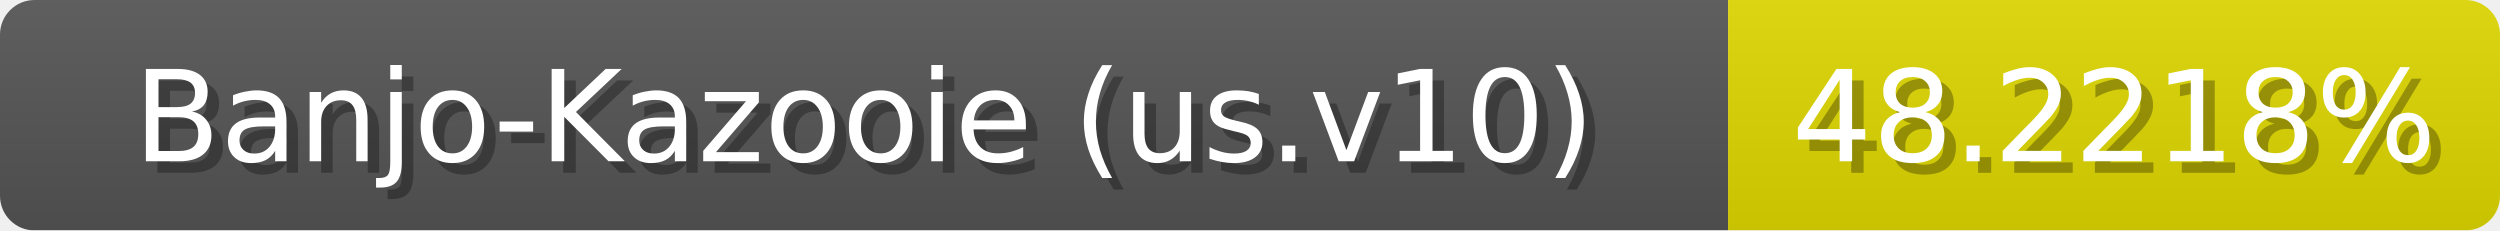
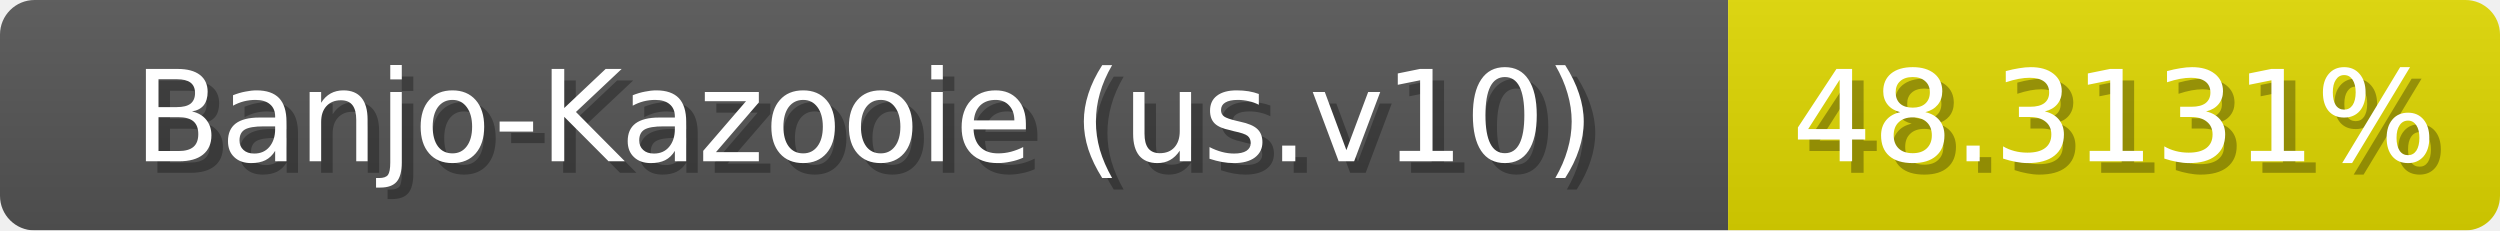
<svg xmlns="http://www.w3.org/2000/svg" width="217" height="20">
  <linearGradient id="b" x2="0" y2="100%">
    <stop offset="0" stop-color="#bbb" stop-opacity=".1" />
    <stop offset="1" stop-opacity=".1" />
  </linearGradient>
  <mask id="anybadge_1">
    <rect width="217" height="20" rx="3" fill="#fff" />
  </mask>
  <g mask="url(#anybadge_1)">
    <path fill="#555" d="M0 0h150v20H0z" />
    <path fill="#e0d800" d="M150 0h67v20H150z" />
    <path fill="url(#b)" d="M0 0h217v20H0z" />
  </g>
  <g fill="#fff" text-anchor="middle" font-family="DejaVu Sans,Verdana,Geneva,sans-serif" font-size="11">
    <text x="76.0" y="15" fill="#010101" fill-opacity=".3">Banjo-Kazooie (us.v10)</text>
    <text x="75.0" y="14">Banjo-Kazooie (us.v10)</text>
  </g>
  <g fill="#fff" text-anchor="middle" font-family="DejaVu Sans,Verdana,Geneva,sans-serif" font-size="11">
-     <text x="184.5" y="15" fill="#010101" fill-opacity=".3">48.2218%</text>
-     <text x="183.5" y="14">48.2218%</text>
+     <text x="184.5" y="15" fill="#010101" fill-opacity=".3">48.3131%</text>
+     <text x="183.5" y="14">48.3131%</text>
  </g>
</svg>
